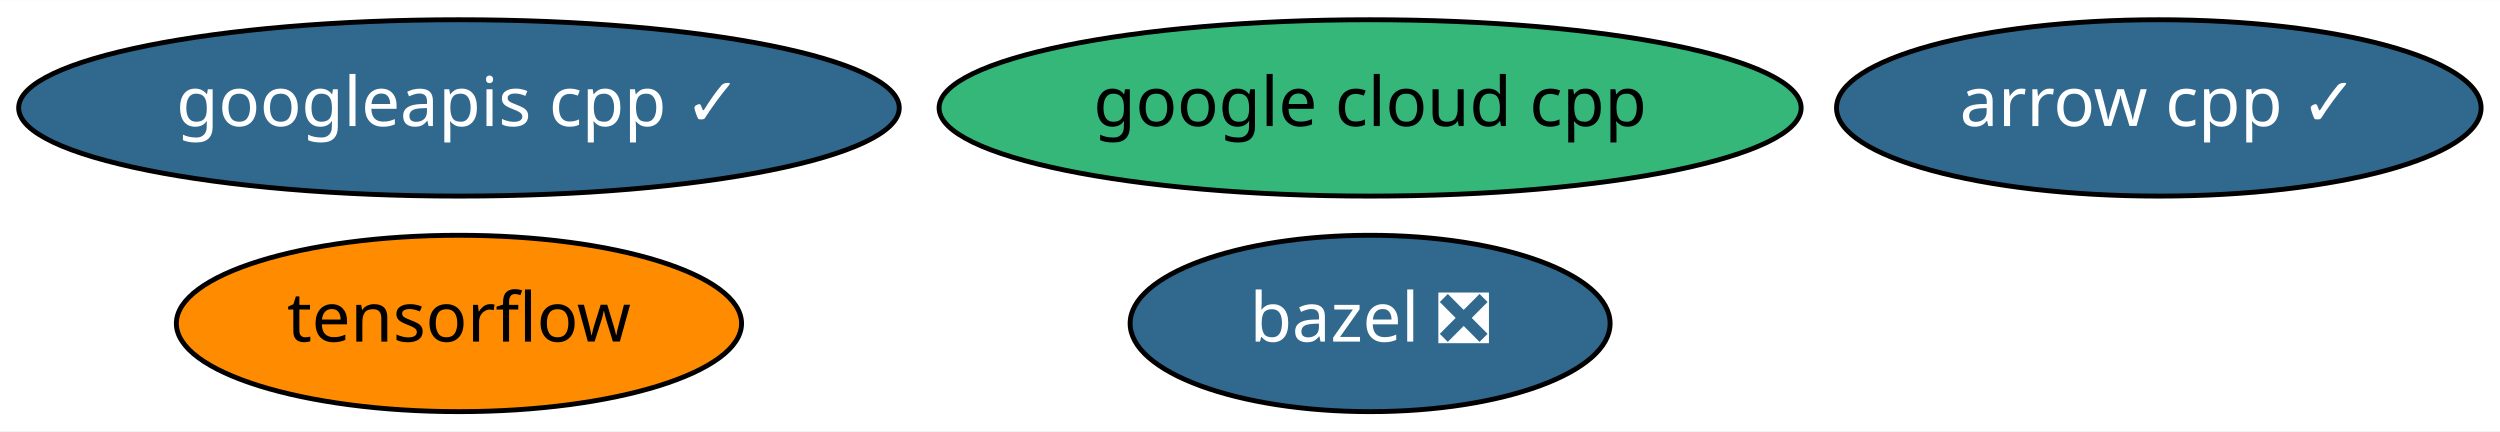
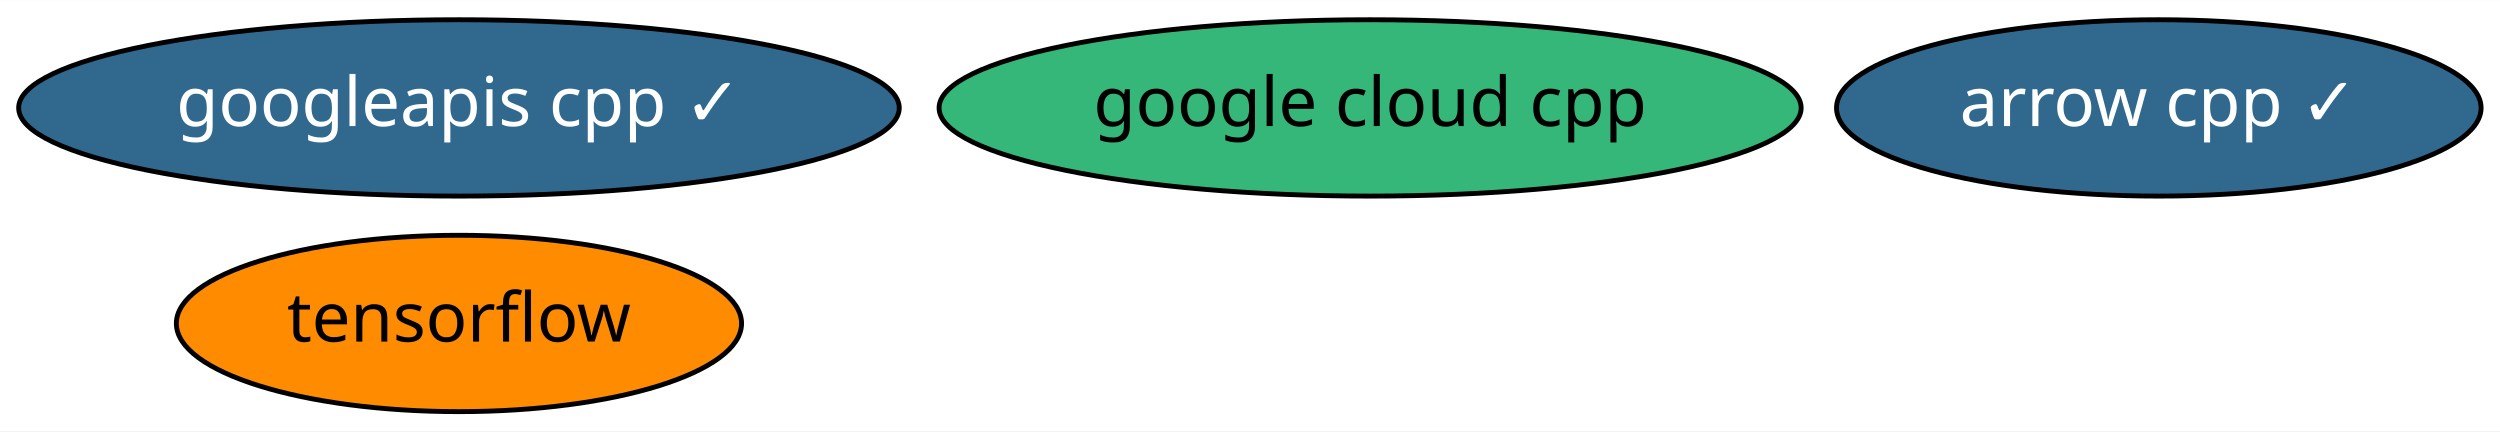
<svg xmlns="http://www.w3.org/2000/svg" xmlns:xlink="http://www.w3.org/1999/xlink" width="510pt" height="88pt" viewBox="0.00 0.00 510.34 88.00">
  <g id="graph0" class="graph" transform="scale(1 1) rotate(0) translate(4 84)">
    <polygon fill="white" stroke="transparent" points="-4,4 -4,-84 506.34,-84 506.34,4 -4,4" />
    <g id="node1" class="node">
      <g id="a_node1">
        <a xlink:href="https://github.com/conda-forge/arrow-cpp-feedstock/pull/443" xlink:title="arrow cpp ✓">
          <ellipse fill="#31688e" stroke="black" cx="436.69" cy="-62" rx="65.79" ry="18" />
          <text text-anchor="middle" x="436.69" y="-58.3" font-family="Times-Roman" font-size="14.00" fill="white">arrow cpp ✓</text>
        </a>
      </g>
    </g>
    <g id="node2" class="node">
      <g id="a_node2">
-         <a xlink:href="https://github.com/conda-forge/bazel-feedstock/pull/69" xlink:title="bazel ❎">
-           <ellipse fill="#31688e" stroke="black" cx="275.69" cy="-18" rx="48.99" ry="18" />
-           <text text-anchor="middle" x="275.69" y="-14.3" font-family="Times-Roman" font-size="14.00" fill="white">bazel ❎</text>
-         </a>
-       </g>
-     </g>
-     <g id="node3" class="node">
-       <g id="a_node3">
        <a xlink:href="https://github.com/conda-forge/tensorflow-feedstock" xlink:title="tensorflow">
          <ellipse fill="#ff8c00" stroke="black" cx="89.69" cy="-18" rx="57.69" ry="18" />
          <text text-anchor="middle" x="89.69" y="-14.3" font-family="Times-Roman" font-size="14.00">tensorflow</text>
        </a>
      </g>
    </g>
-     <g id="node4" class="node">
-       <g id="a_node4">
+     <g id="node3" class="node">
+       <g id="a_node3">
        <a xlink:href="https://github.com/conda-forge/google-cloud-cpp-feedstock" xlink:title="google cloud cpp">
          <ellipse fill="#35b779" stroke="black" cx="275.69" cy="-62" rx="87.99" ry="18" />
          <text text-anchor="middle" x="275.69" y="-58.3" font-family="Times-Roman" font-size="14.00">google cloud cpp</text>
        </a>
      </g>
    </g>
-     <g id="node5" class="node">
-       <g id="a_node5">
+     <g id="node4" class="node">
+       <g id="a_node4">
        <a xlink:href="https://github.com/conda-forge/googleapis-cpp-feedstock/pull/20" xlink:title="googleapis cpp ✓">
          <ellipse fill="#31688e" stroke="black" cx="89.69" cy="-62" rx="89.88" ry="18" />
          <text text-anchor="middle" x="89.69" y="-58.3" font-family="Times-Roman" font-size="14.00" fill="white">googleapis cpp ✓</text>
        </a>
      </g>
    </g>
  </g>
</svg>
